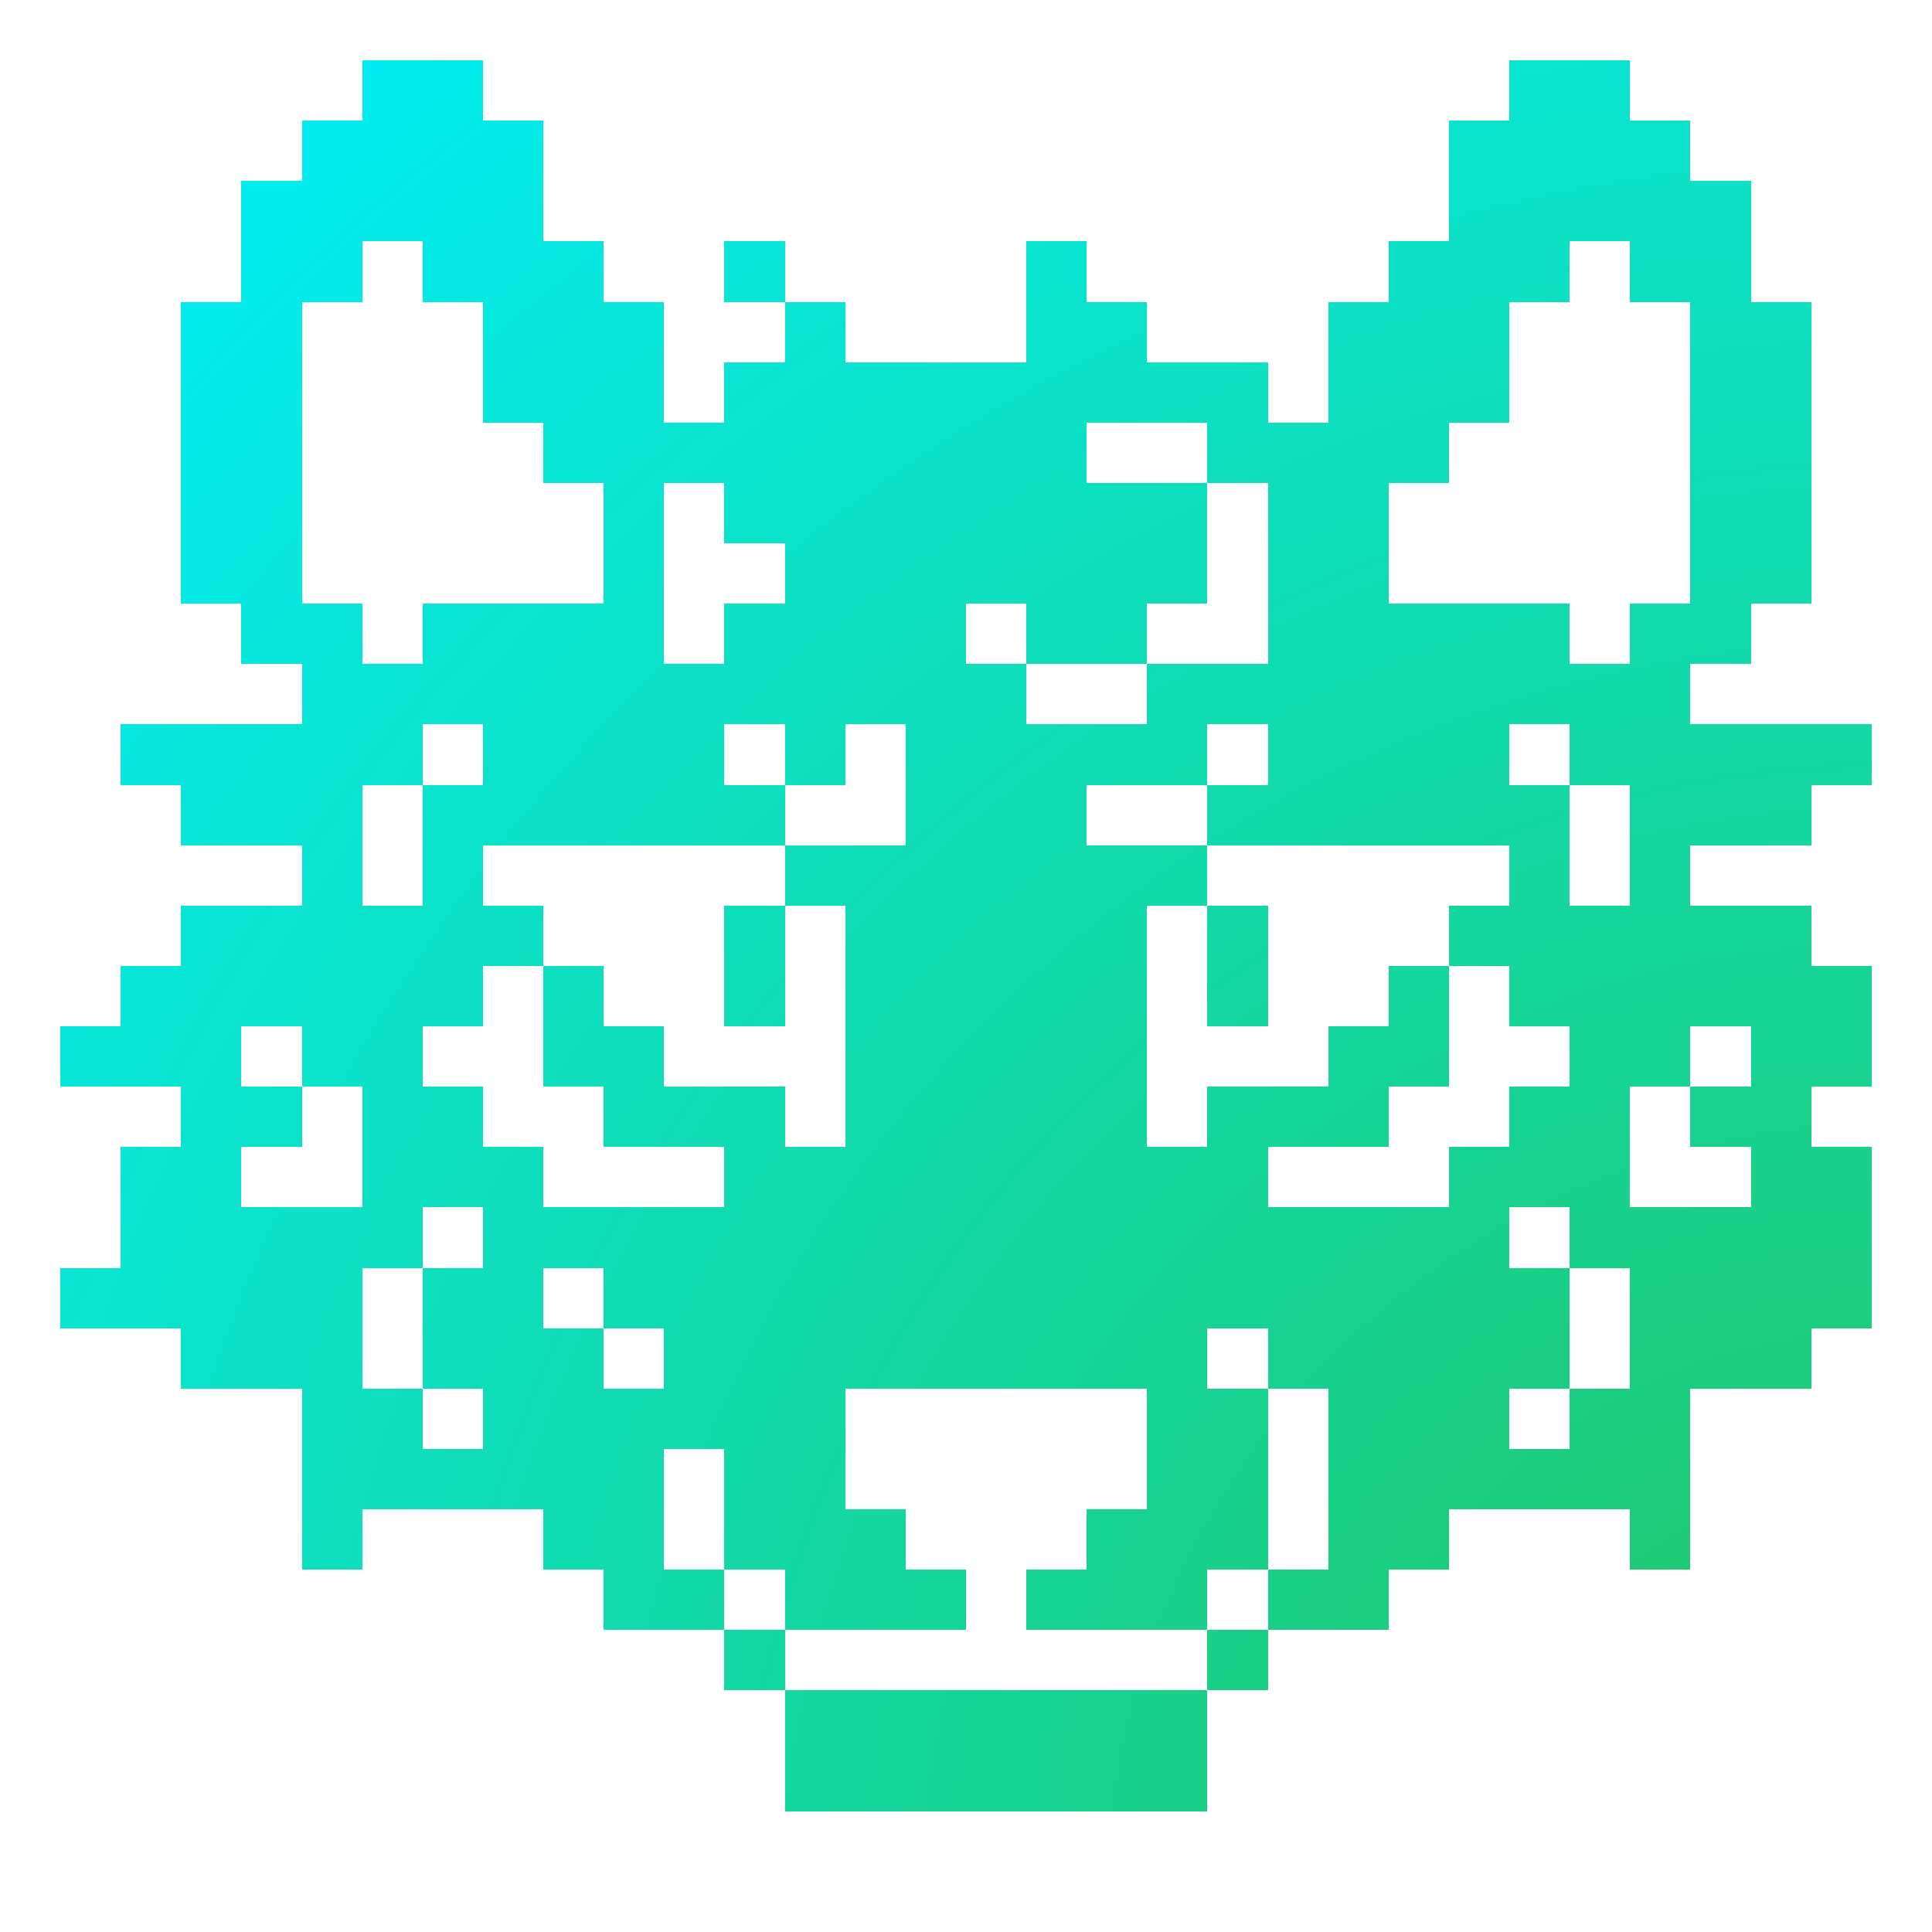
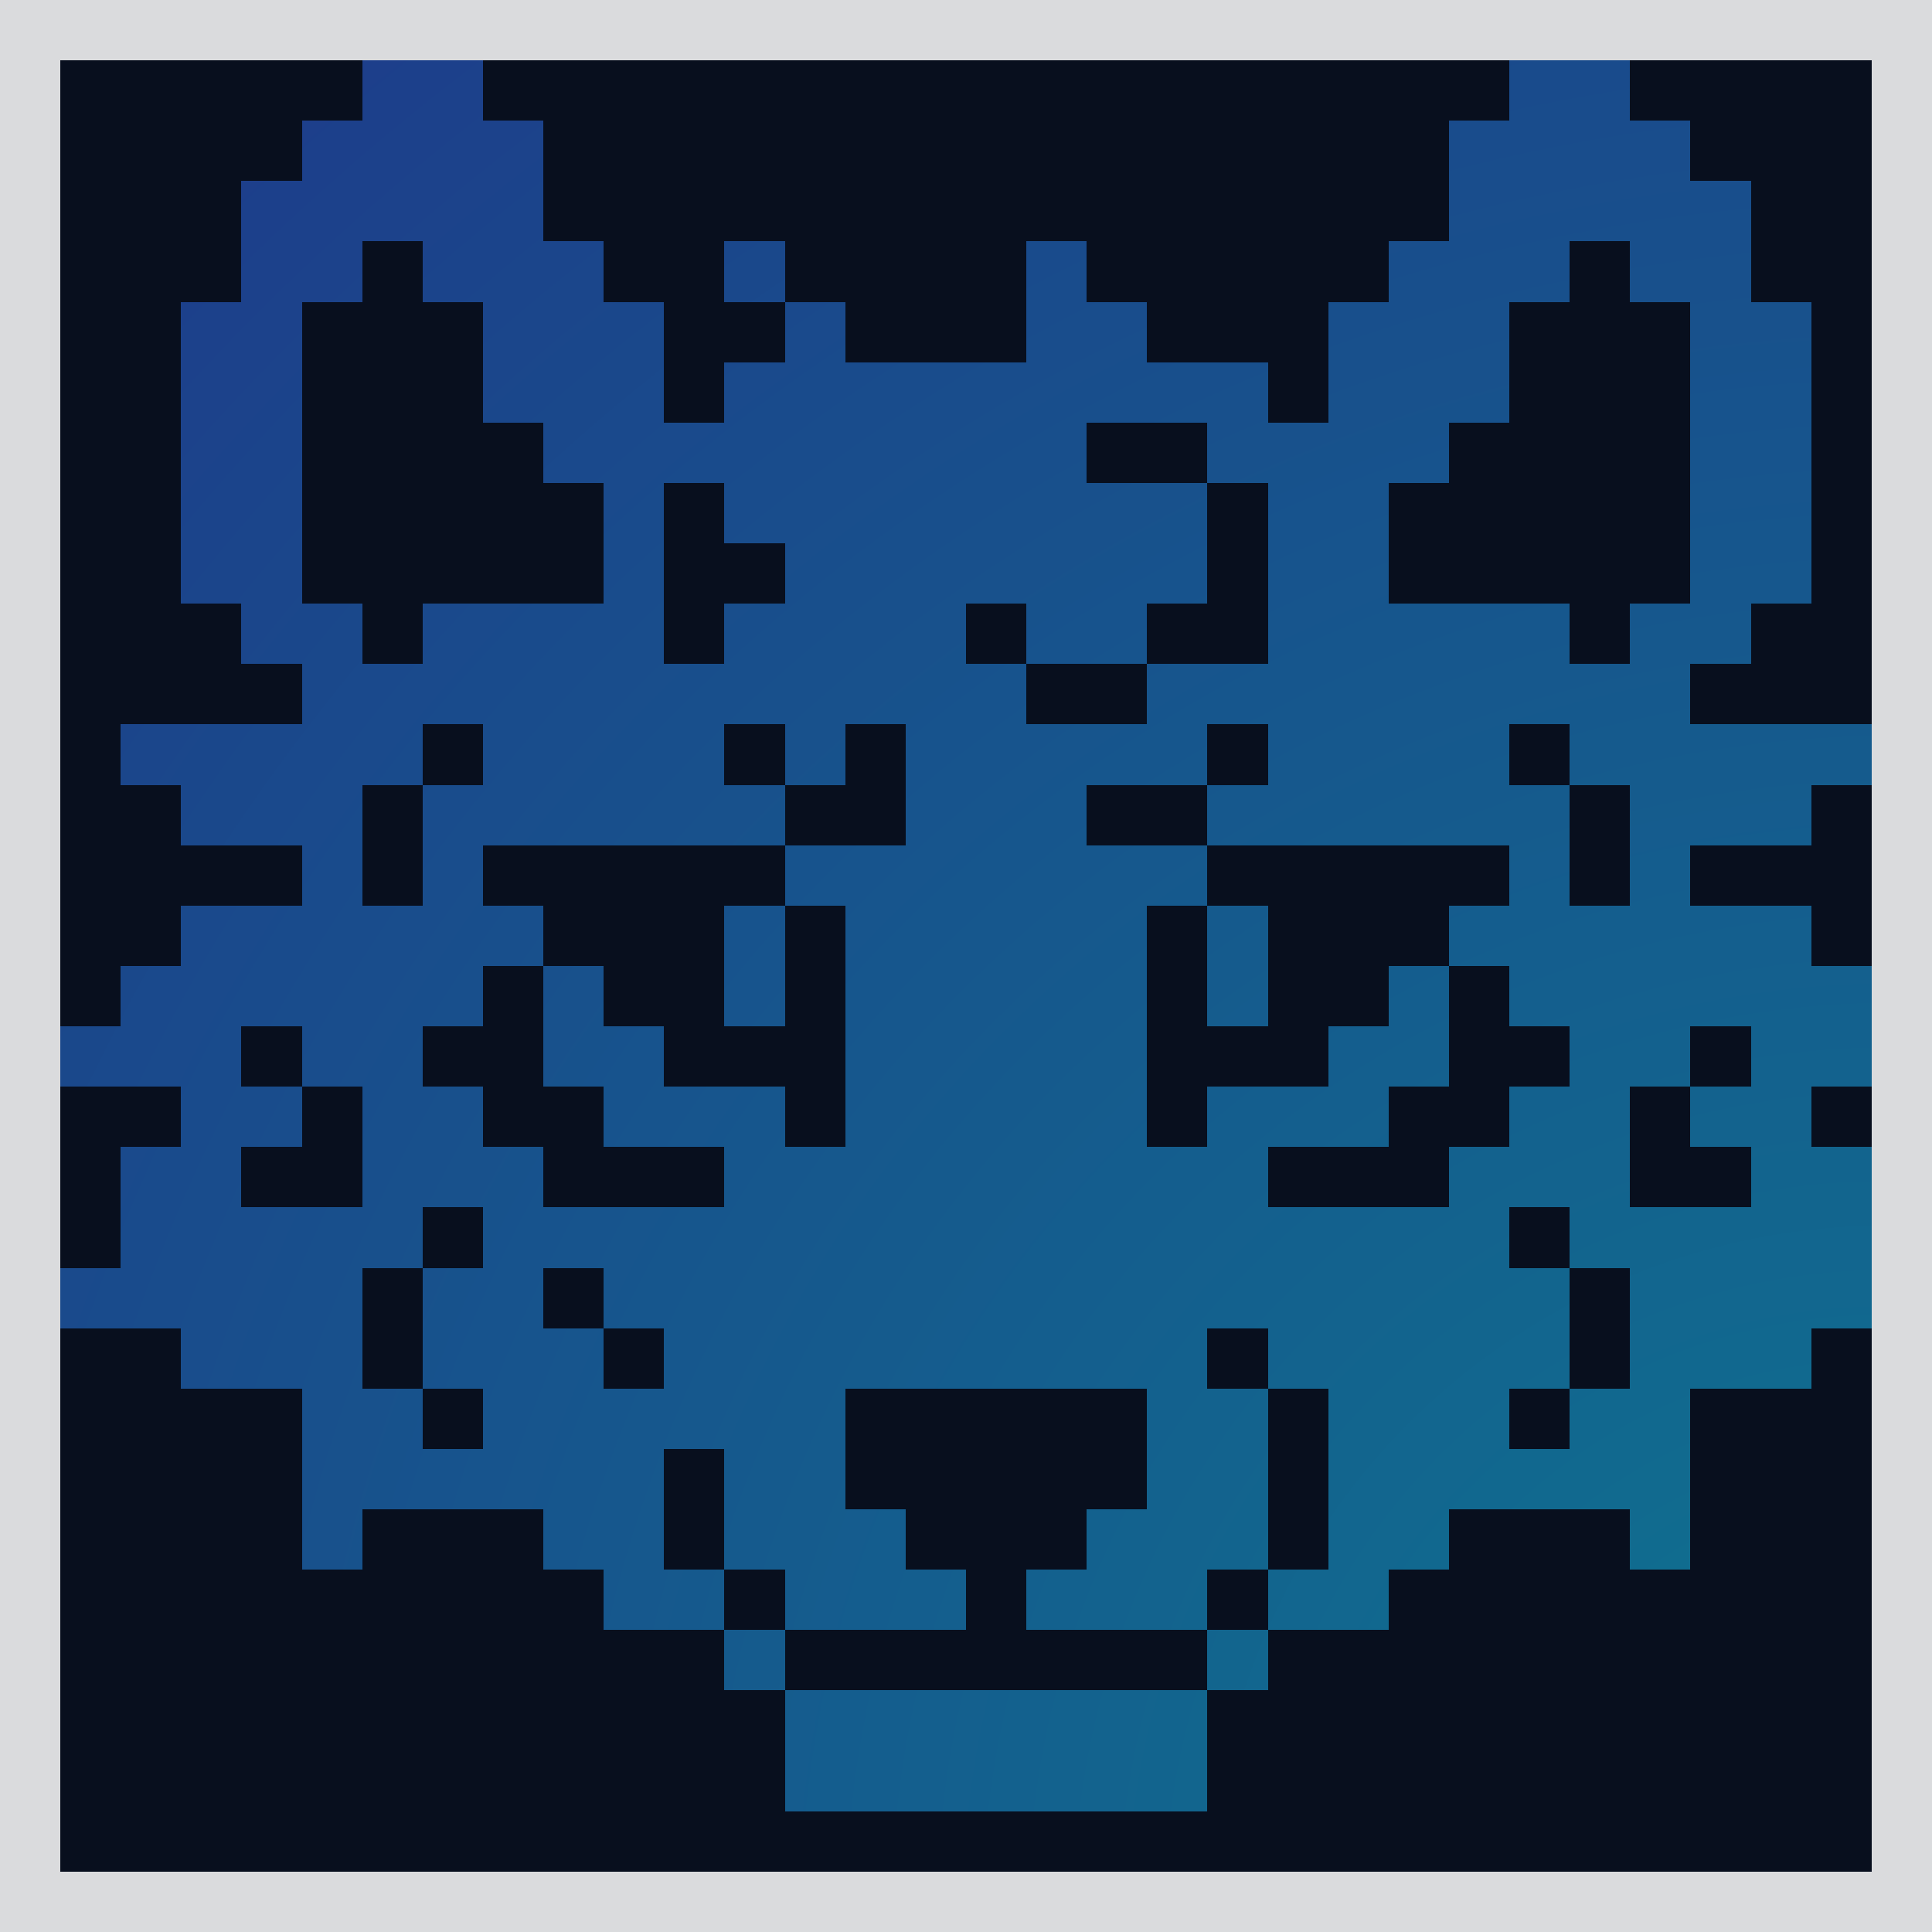
<svg xmlns="http://www.w3.org/2000/svg" viewBox="0 0 32 32" shape-rendering="crispEdges">
  <defs>
    <radialGradient id="wolfGrad" cx="100%" cy="100%" r="140%" gradientUnits="userSpaceOnUse" fx="31" fy="30">
-       <stop offset="0%" stop-color="#22c55e" />
-       <stop offset="100%" stop-color="#00f0ff" />
+       <stop offset="0%" stop-color="#0e7490" />
+       <stop offset="100%" stop-color="#1e3a8a" />
    </radialGradient>
  </defs>
+   <rect x="0" y="0" width="32" height="32" fill="#080f1e" />
  <g transform="translate(0, 1)">
    <path d="M6,0h2v1h-2zM25,0h2v1h-2zM5,1h4v1h-4zM24,1h4v1h-4zM4,2h5v1h-5zM24,2h5v1h-5zM4,3h2v1h-2zM7,3h3v1h-3zM12,3h1v1h-1zM17,3h1v1h-1zM23,3h3v1h-3zM27,3h2v1h-2zM3,4h2v1h-2zM8,4h3v1h-3zM13,4h1v1h-1zM17,4h2v1h-2zM22,4h3v1h-3zM28,4h2v1h-2zM3,5h2v1h-2zM8,5h3v1h-3zM12,5h9v1h-9zM22,5h3v1h-3zM28,5h2v1h-2zM3,6h2v1h-2zM9,6h9v1h-9zM20,6h4v1h-4zM28,6h2v1h-2zM3,7h2v1h-2zM10,7h1v1h-1zM12,7h8v1h-8zM21,7h2v1h-2zM28,7h2v1h-2zM3,8h2v1h-2zM10,8h1v1h-1zM13,8h7v1h-7zM21,8h2v1h-2zM28,8h2v1h-2zM4,9h2v1h-2zM7,9h4v1h-4zM12,9h4v1h-4zM17,9h2v1h-2zM21,9h5v1h-5zM27,9h2v1h-2zM5,10h12v1h-12zM19,10h9v1h-9zM2,11h5v1h-5zM8,11h4v1h-4zM13,11h1v1h-1zM15,11h5v1h-5zM21,11h4v1h-4zM26,11h5v1h-5zM3,12h3v1h-3zM7,12h6v1h-6zM15,12h3v1h-3zM20,12h6v1h-6zM27,12h3v1h-3zM5,13h1v1h-1zM7,13h1v1h-1zM13,13h7v1h-7zM25,13h1v1h-1zM27,13h1v1h-1zM3,14h6v1h-6zM12,14h1v1h-1zM14,14h5v1h-5zM20,14h1v1h-1zM24,14h6v1h-6zM2,15h6v1h-6zM9,15h1v1h-1zM12,15h1v1h-1zM14,15h5v1h-5zM20,15h1v1h-1zM23,15h1v1h-1zM25,15h6v1h-6zM1,16h3v1h-3zM5,16h2v1h-2zM9,16h2v1h-2zM14,16h5v1h-5zM22,16h2v1h-2zM26,16h2v1h-2zM29,16h2v1h-2zM3,17h2v1h-2zM6,17h2v1h-2zM10,17h3v1h-3zM14,17h5v1h-5zM20,17h3v1h-3zM25,17h2v1h-2zM28,17h2v1h-2zM2,18h2v1h-2zM6,18h3v1h-3zM12,18h9v1h-9zM24,18h3v1h-3zM29,18h2v1h-2zM2,19h5v1h-5zM8,19h17v1h-17zM26,19h5v1h-5zM1,20h5v1h-5zM7,20h2v1h-2zM10,20h16v1h-16zM27,20h4v1h-4zM3,21h3v1h-3zM7,21h3v1h-3zM11,21h9v1h-9zM21,21h5v1h-5zM27,21h3v1h-3zM5,22h2v1h-2zM8,22h6v1h-6zM19,22h2v1h-2zM22,22h3v1h-3zM26,22h2v1h-2zM5,23h6v1h-6zM12,23h2v1h-2zM19,23h2v1h-2zM22,23h6v1h-6zM5,24h1v1h-1zM9,24h2v1h-2zM12,24h3v1h-3zM18,24h3v1h-3zM22,24h2v1h-2zM27,24h1v1h-1zM10,25h2v1h-2zM13,25h3v1h-3zM17,25h3v1h-3zM21,25h2v1h-2zM12,26h1v1h-1zM20,26h1v1h-1zM13,27h7v1h-7zM13,28h7v1h-7z" fill="url(#wolfGrad)" />
  </g>
+   <rect x="0.5" y="0.5" width="31" height="31" fill="none" stroke="rgba(255,255,255,0.85)" stroke-width="1" />
</svg>
